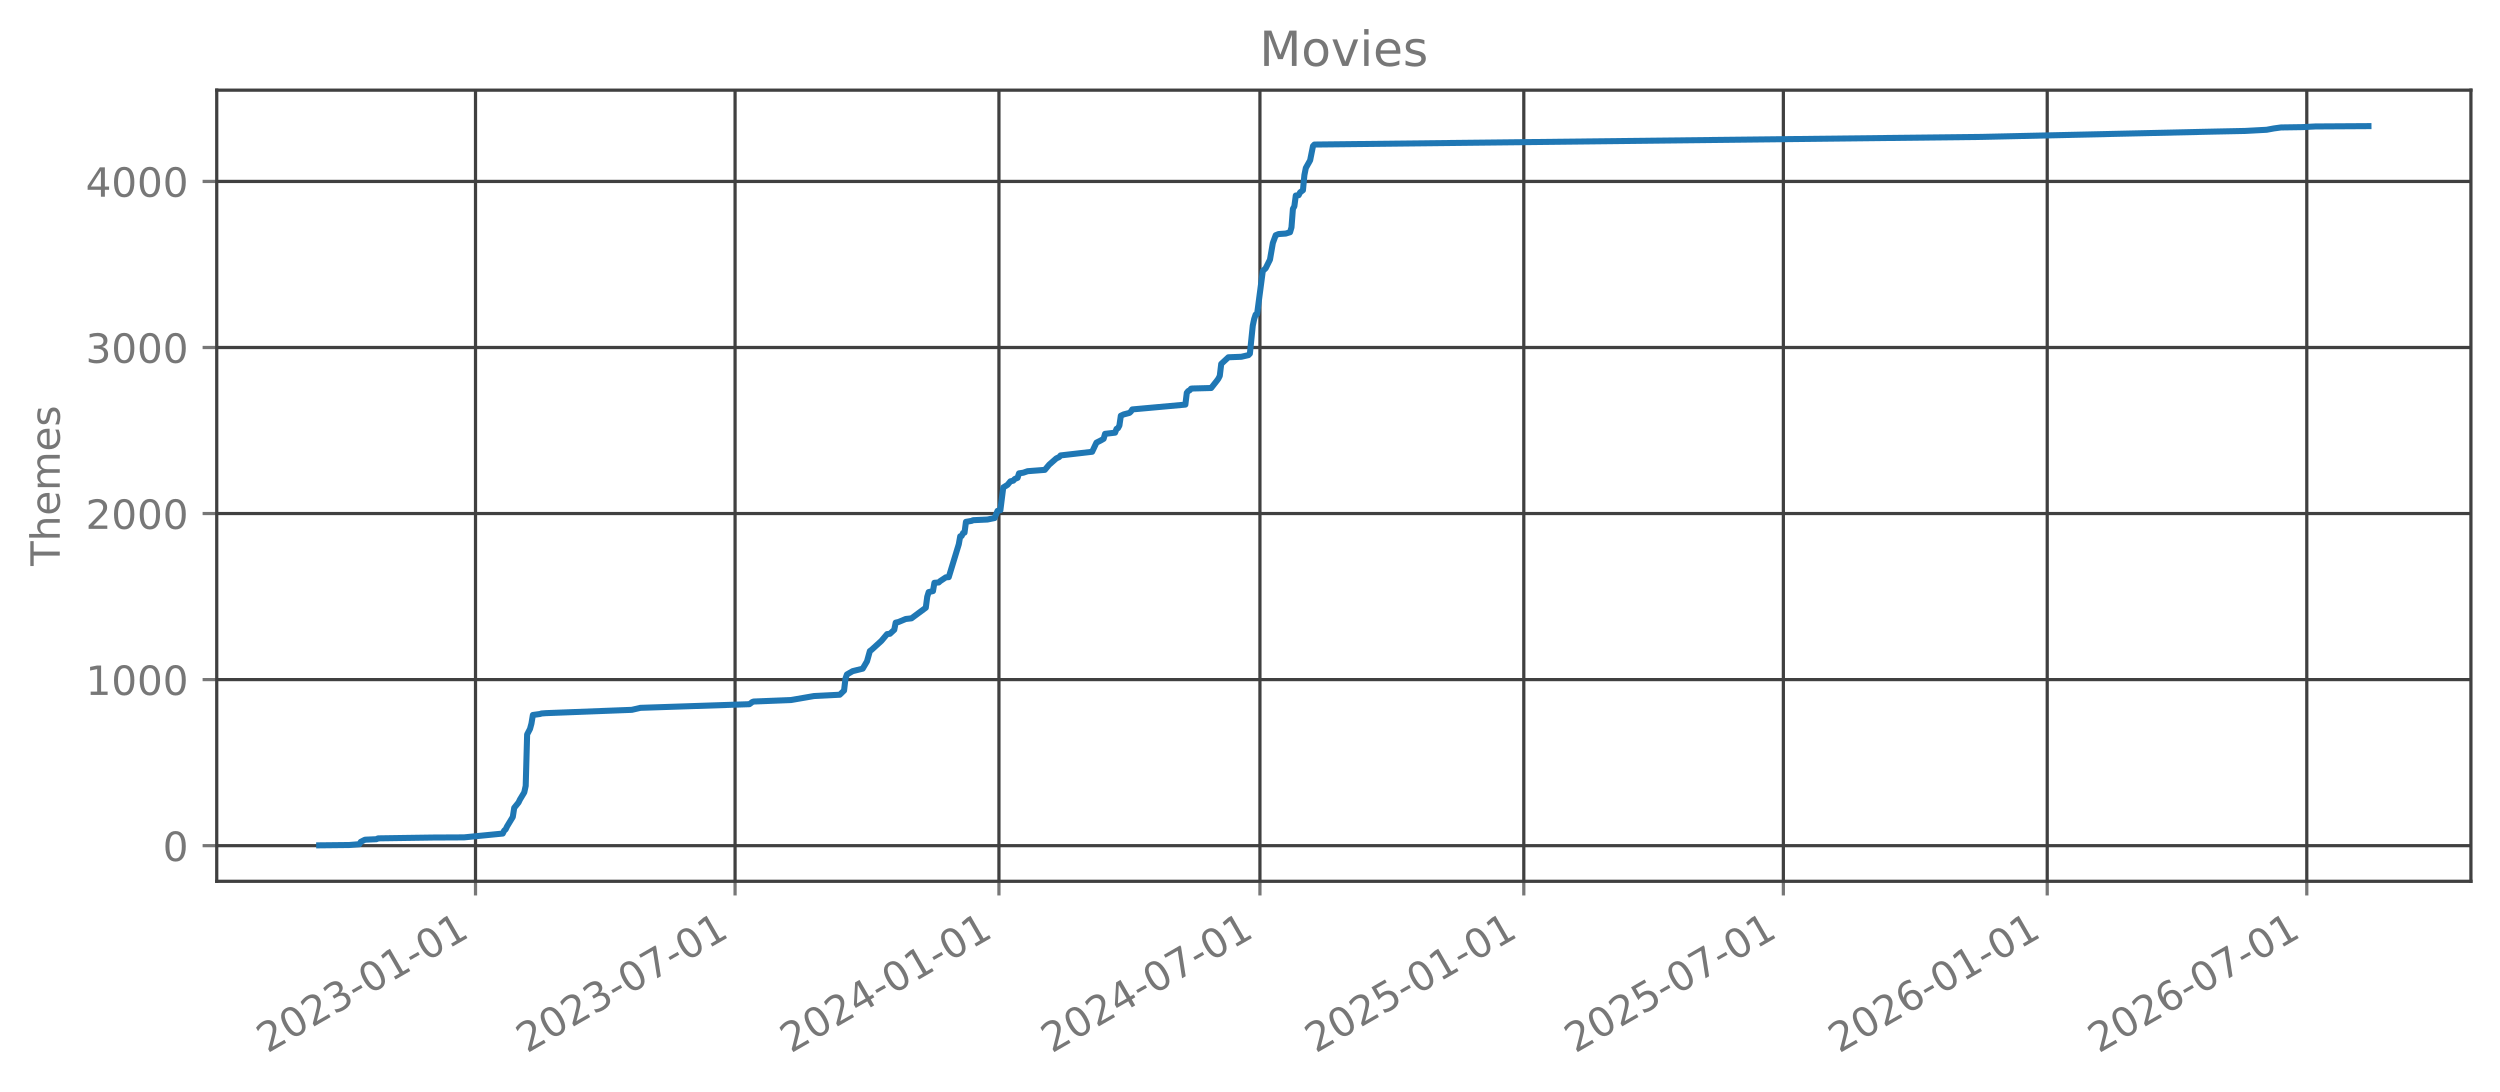
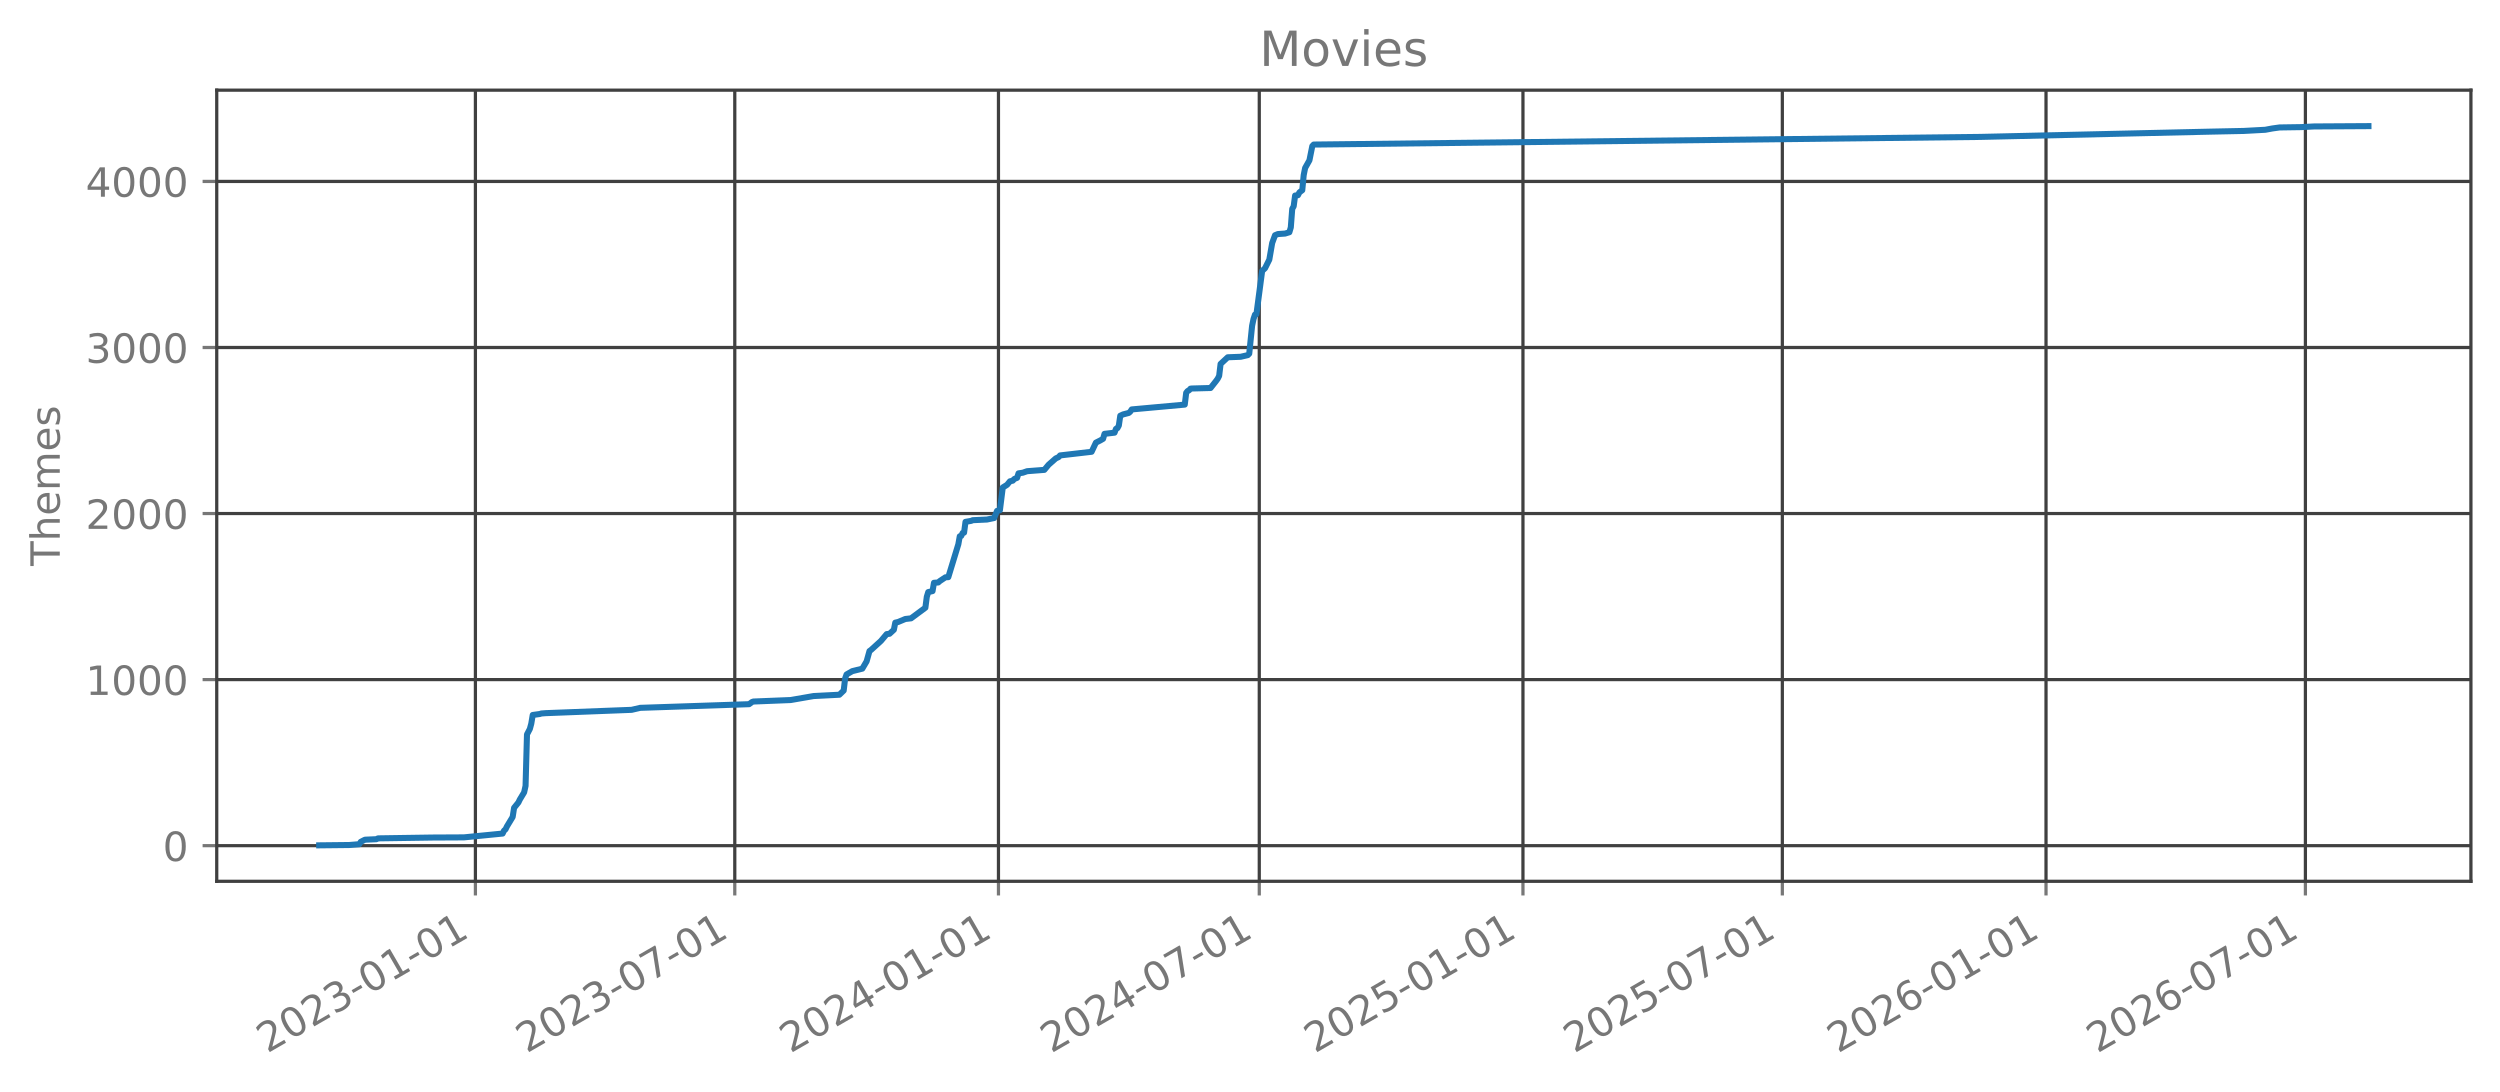
<svg xmlns="http://www.w3.org/2000/svg" xmlns:xlink="http://www.w3.org/1999/xlink" width="618.851pt" height="270.076pt" viewBox="0 0 618.851 270.076" version="1.1">
  <defs>
    <style type="text/css">*{stroke-linejoin: round; stroke-linecap: butt}</style>
  </defs>
  <g id="figure_1">
    <g id="patch_1">
      <path d="M 0 270.076  L 618.851 270.076  L 618.851 -0  L 0 -0  L 0 270.076  z " style="fill: none; opacity: 0" />
    </g>
    <g id="axes_1">
      <g id="patch_2">
        <path d="M 53.651 218.158  L 611.651 218.158  L 611.651 22.318  L 53.651 22.318  L 53.651 218.158  z " style="fill: none; opacity: 0" />
      </g>
      <g id="matplotlib.axis_1">
        <g id="xtick_1">
          <g id="line2d_1">
-             <path d="M 117.708 218.158  L 117.708 22.318  " clip-path="url(#pca206b5866)" style="fill: none; stroke: #404040; stroke-width: 0.8; stroke-linecap: square" />
+             <path d="M 117.681 218.158  L 117.681 22.318  " clip-path="url(#p3ca18bc836)" style="fill: none; stroke: #404040; stroke-width: 0.8; stroke-linecap: square" />
          </g>
          <g id="line2d_2">
            <defs>
-               <path id="md3a5f83753" d="M 0 0  L 0 3.5  " style="stroke: #777777; stroke-width: 0.8" />
+               <path id="m1b93ef70d5" d="M 0 0  L 0 3.5  " style="stroke: #777777; stroke-width: 0.8" />
            </defs>
            <g>
-               <use xlink:href="#md3a5f83753" x="117.708" y="218.158" style="fill: #777777; stroke: #777777; stroke-width: 0.8" />
+               <use xlink:href="#m1b93ef70d5" x="117.681" y="218.158" style="fill: #777777; stroke: #777777; stroke-width: 0.8" />
            </g>
          </g>
          <g id="text_1">
-             <g style="fill: #777777" transform="translate(66.17694 260.7957) rotate(-30) scale(0.1 -0.1)">
+             <g style="fill: #777777" transform="translate(66.14988 260.7957) rotate(-30) scale(0.1 -0.1)">
              <defs>
                <path id="DejaVuSans-15" d="M 1228 531  L 3431 531  L 3431 0  L 469 0  L 469 531  Q 828 903 1448 1529  Q 2069 2156 2228 2338  Q 2531 2678 2651 2914  Q 2772 3150 2772 3378  Q 2772 3750 2511 3984  Q 2250 4219 1831 4219  Q 1534 4219 1204 4116  Q 875 4013 500 3803  L 500 4441  Q 881 4594 1212 4672  Q 1544 4750 1819 4750  Q 2544 4750 2975 4387  Q 3406 4025 3406 3419  Q 3406 3131 3298 2873  Q 3191 2616 2906 2266  Q 2828 2175 2409 1742  Q 1991 1309 1228 531  z " transform="scale(0.015625)" />
                <path id="DejaVuSans-13" d="M 2034 4250  Q 1547 4250 1301 3770  Q 1056 3291 1056 2328  Q 1056 1369 1301 889  Q 1547 409 2034 409  Q 2525 409 2770 889  Q 3016 1369 3016 2328  Q 3016 3291 2770 3770  Q 2525 4250 2034 4250  z M 2034 4750  Q 2819 4750 3233 4129  Q 3647 3509 3647 2328  Q 3647 1150 3233 529  Q 2819 -91 2034 -91  Q 1250 -91 836 529  Q 422 1150 422 2328  Q 422 3509 836 4129  Q 1250 4750 2034 4750  z " transform="scale(0.015625)" />
                <path id="DejaVuSans-16" d="M 2597 2516  Q 3050 2419 3304 2112  Q 3559 1806 3559 1356  Q 3559 666 3084 287  Q 2609 -91 1734 -91  Q 1441 -91 1130 -33  Q 819 25 488 141  L 488 750  Q 750 597 1062 519  Q 1375 441 1716 441  Q 2309 441 2620 675  Q 2931 909 2931 1356  Q 2931 1769 2642 2001  Q 2353 2234 1838 2234  L 1294 2234  L 1294 2753  L 1863 2753  Q 2328 2753 2575 2939  Q 2822 3125 2822 3475  Q 2822 3834 2567 4026  Q 2313 4219 1838 4219  Q 1578 4219 1281 4162  Q 984 4106 628 3988  L 628 4550  Q 988 4650 1302 4700  Q 1616 4750 1894 4750  Q 2613 4750 3031 4423  Q 3450 4097 3450 3541  Q 3450 3153 3228 2886  Q 3006 2619 2597 2516  z " transform="scale(0.015625)" />
                <path id="DejaVuSans-10" d="M 313 2009  L 1997 2009  L 1997 1497  L 313 1497  L 313 2009  z " transform="scale(0.015625)" />
                <path id="DejaVuSans-14" d="M 794 531  L 1825 531  L 1825 4091  L 703 3866  L 703 4441  L 1819 4666  L 2450 4666  L 2450 531  L 3481 531  L 3481 0  L 794 0  L 794 531  z " transform="scale(0.015625)" />
              </defs>
              <use xlink:href="#DejaVuSans-15" />
              <use xlink:href="#DejaVuSans-13" transform="translate(63.625 0)" />
              <use xlink:href="#DejaVuSans-15" transform="translate(127.25 0)" />
              <use xlink:href="#DejaVuSans-16" transform="translate(190.875 0)" />
              <use xlink:href="#DejaVuSans-10" transform="translate(254.5 0)" />
              <use xlink:href="#DejaVuSans-13" transform="translate(290.5781 0)" />
              <use xlink:href="#DejaVuSans-14" transform="translate(354.2031 0)" />
              <use xlink:href="#DejaVuSans-10" transform="translate(417.8281 0)" />
              <use xlink:href="#DejaVuSans-13" transform="translate(453.9062 0)" />
              <use xlink:href="#DejaVuSans-14" transform="translate(517.5312 0)" />
            </g>
          </g>
        </g>
        <g id="xtick_2">
          <g id="line2d_3">
-             <path d="M 181.96 218.158  L 181.96 22.318  " clip-path="url(#pca206b5866)" style="fill: none; stroke: #404040; stroke-width: 0.8; stroke-linecap: square" />
+             <path d="M 181.888 218.158  L 181.888 22.318  " clip-path="url(#p3ca18bc836)" style="fill: none; stroke: #404040; stroke-width: 0.8; stroke-linecap: square" />
          </g>
          <g id="line2d_4">
            <g>
-               <use xlink:href="#md3a5f83753" x="181.96" y="218.158" style="fill: #777777; stroke: #777777; stroke-width: 0.8" />
+               <use xlink:href="#m1b93ef70d5" x="181.888" y="218.158" style="fill: #777777; stroke: #777777; stroke-width: 0.8" />
            </g>
          </g>
          <g id="text_2">
-             <g style="fill: #777777" transform="translate(130.4291 260.7957) rotate(-30) scale(0.1 -0.1)">
+             <g style="fill: #777777" transform="translate(130.3571 260.7957) rotate(-30) scale(0.1 -0.1)">
              <defs>
                <path id="DejaVuSans-1a" d="M 525 4666  L 3525 4666  L 3525 4397  L 1831 0  L 1172 0  L 2766 4134  L 525 4134  L 525 4666  z " transform="scale(0.015625)" />
              </defs>
              <use xlink:href="#DejaVuSans-15" />
              <use xlink:href="#DejaVuSans-13" transform="translate(63.625 0)" />
              <use xlink:href="#DejaVuSans-15" transform="translate(127.25 0)" />
              <use xlink:href="#DejaVuSans-16" transform="translate(190.875 0)" />
              <use xlink:href="#DejaVuSans-10" transform="translate(254.5 0)" />
              <use xlink:href="#DejaVuSans-13" transform="translate(290.5781 0)" />
              <use xlink:href="#DejaVuSans-1a" transform="translate(354.2031 0)" />
              <use xlink:href="#DejaVuSans-10" transform="translate(417.8281 0)" />
              <use xlink:href="#DejaVuSans-13" transform="translate(453.9062 0)" />
              <use xlink:href="#DejaVuSans-14" transform="translate(517.5312 0)" />
            </g>
          </g>
        </g>
        <g id="xtick_3">
          <g id="line2d_5">
-             <path d="M 247.277 218.158  L 247.277 22.318  " clip-path="url(#pca206b5866)" style="fill: none; stroke: #404040; stroke-width: 0.8; stroke-linecap: square" />
+             <path d="M 247.159 218.158  L 247.159 22.318  " clip-path="url(#p3ca18bc836)" style="fill: none; stroke: #404040; stroke-width: 0.8; stroke-linecap: square" />
          </g>
          <g id="line2d_6">
            <g>
-               <use xlink:href="#md3a5f83753" x="247.277" y="218.158" style="fill: #777777; stroke: #777777; stroke-width: 0.8" />
+               <use xlink:href="#m1b93ef70d5" x="247.159" y="218.158" style="fill: #777777; stroke: #777777; stroke-width: 0.8" />
            </g>
          </g>
          <g id="text_3">
-             <g style="fill: #777777" transform="translate(195.7463 260.7957) rotate(-30) scale(0.1 -0.1)">
+             <g style="fill: #777777" transform="translate(195.6286 260.7957) rotate(-30) scale(0.1 -0.1)">
              <defs>
                <path id="DejaVuSans-17" d="M 2419 4116  L 825 1625  L 2419 1625  L 2419 4116  z M 2253 4666  L 3047 4666  L 3047 1625  L 3713 1625  L 3713 1100  L 3047 1100  L 3047 0  L 2419 0  L 2419 1100  L 313 1100  L 313 1709  L 2253 4666  z " transform="scale(0.015625)" />
              </defs>
              <use xlink:href="#DejaVuSans-15" />
              <use xlink:href="#DejaVuSans-13" transform="translate(63.625 0)" />
              <use xlink:href="#DejaVuSans-15" transform="translate(127.25 0)" />
              <use xlink:href="#DejaVuSans-17" transform="translate(190.875 0)" />
              <use xlink:href="#DejaVuSans-10" transform="translate(254.5 0)" />
              <use xlink:href="#DejaVuSans-13" transform="translate(290.5781 0)" />
              <use xlink:href="#DejaVuSans-14" transform="translate(354.2031 0)" />
              <use xlink:href="#DejaVuSans-10" transform="translate(417.8281 0)" />
              <use xlink:href="#DejaVuSans-13" transform="translate(453.9062 0)" />
              <use xlink:href="#DejaVuSans-14" transform="translate(517.5312 0)" />
            </g>
          </g>
        </g>
        <g id="xtick_4">
          <g id="line2d_7">
-             <path d="M 311.884 218.158  L 311.884 22.318  " clip-path="url(#pca206b5866)" style="fill: none; stroke: #404040; stroke-width: 0.8; stroke-linecap: square" />
+             <path d="M 311.721 218.158  L 311.721 22.318  " clip-path="url(#p3ca18bc836)" style="fill: none; stroke: #404040; stroke-width: 0.8; stroke-linecap: square" />
          </g>
          <g id="line2d_8">
            <g>
-               <use xlink:href="#md3a5f83753" x="311.884" y="218.158" style="fill: #777777; stroke: #777777; stroke-width: 0.8" />
+               <use xlink:href="#m1b93ef70d5" x="311.721" y="218.158" style="fill: #777777; stroke: #777777; stroke-width: 0.8" />
            </g>
          </g>
          <g id="text_4">
-             <g style="fill: #777777" transform="translate(260.3534 260.7957) rotate(-30) scale(0.1 -0.1)">
+             <g style="fill: #777777" transform="translate(260.1906 260.7957) rotate(-30) scale(0.1 -0.1)">
              <use xlink:href="#DejaVuSans-15" />
              <use xlink:href="#DejaVuSans-13" transform="translate(63.625 0)" />
              <use xlink:href="#DejaVuSans-15" transform="translate(127.25 0)" />
              <use xlink:href="#DejaVuSans-17" transform="translate(190.875 0)" />
              <use xlink:href="#DejaVuSans-10" transform="translate(254.5 0)" />
              <use xlink:href="#DejaVuSans-13" transform="translate(290.5781 0)" />
              <use xlink:href="#DejaVuSans-1a" transform="translate(354.2031 0)" />
              <use xlink:href="#DejaVuSans-10" transform="translate(417.8281 0)" />
              <use xlink:href="#DejaVuSans-13" transform="translate(453.9062 0)" />
              <use xlink:href="#DejaVuSans-14" transform="translate(517.5312 0)" />
            </g>
          </g>
        </g>
        <g id="xtick_5">
          <g id="line2d_9">
-             <path d="M 377.201 218.158  L 377.201 22.318  " clip-path="url(#pca206b5866)" style="fill: none; stroke: #404040; stroke-width: 0.8; stroke-linecap: square" />
+             <path d="M 376.993 218.158  L 376.993 22.318  " clip-path="url(#p3ca18bc836)" style="fill: none; stroke: #404040; stroke-width: 0.8; stroke-linecap: square" />
          </g>
          <g id="line2d_10">
            <g>
-               <use xlink:href="#md3a5f83753" x="377.201" y="218.158" style="fill: #777777; stroke: #777777; stroke-width: 0.8" />
+               <use xlink:href="#m1b93ef70d5" x="376.993" y="218.158" style="fill: #777777; stroke: #777777; stroke-width: 0.8" />
            </g>
          </g>
          <g id="text_5">
-             <g style="fill: #777777" transform="translate(325.6705 260.7957) rotate(-30) scale(0.1 -0.1)">
+             <g style="fill: #777777" transform="translate(325.462 260.7957) rotate(-30) scale(0.1 -0.1)">
              <defs>
                <path id="DejaVuSans-18" d="M 691 4666  L 3169 4666  L 3169 4134  L 1269 4134  L 1269 2991  Q 1406 3038 1543 3061  Q 1681 3084 1819 3084  Q 2600 3084 3056 2656  Q 3513 2228 3513 1497  Q 3513 744 3044 326  Q 2575 -91 1722 -91  Q 1428 -91 1123 -41  Q 819 9 494 109  L 494 744  Q 775 591 1075 516  Q 1375 441 1709 441  Q 2250 441 2565 725  Q 2881 1009 2881 1497  Q 2881 1984 2565 2268  Q 2250 2553 1709 2553  Q 1456 2553 1204 2497  Q 953 2441 691 2322  L 691 4666  z " transform="scale(0.015625)" />
              </defs>
              <use xlink:href="#DejaVuSans-15" />
              <use xlink:href="#DejaVuSans-13" transform="translate(63.625 0)" />
              <use xlink:href="#DejaVuSans-15" transform="translate(127.25 0)" />
              <use xlink:href="#DejaVuSans-18" transform="translate(190.875 0)" />
              <use xlink:href="#DejaVuSans-10" transform="translate(254.5 0)" />
              <use xlink:href="#DejaVuSans-13" transform="translate(290.5781 0)" />
              <use xlink:href="#DejaVuSans-14" transform="translate(354.2031 0)" />
              <use xlink:href="#DejaVuSans-10" transform="translate(417.8281 0)" />
              <use xlink:href="#DejaVuSans-13" transform="translate(453.9062 0)" />
              <use xlink:href="#DejaVuSans-14" transform="translate(517.5312 0)" />
            </g>
          </g>
        </g>
        <g id="xtick_6">
          <g id="line2d_11">
-             <path d="M 441.454 218.158  L 441.454 22.318  " clip-path="url(#pca206b5866)" style="fill: none; stroke: #404040; stroke-width: 0.8; stroke-linecap: square" />
+             <path d="M 441.2 218.158  L 441.2 22.318  " clip-path="url(#p3ca18bc836)" style="fill: none; stroke: #404040; stroke-width: 0.8; stroke-linecap: square" />
          </g>
          <g id="line2d_12">
            <g>
-               <use xlink:href="#md3a5f83753" x="441.454" y="218.158" style="fill: #777777; stroke: #777777; stroke-width: 0.8" />
+               <use xlink:href="#m1b93ef70d5" x="441.2" y="218.158" style="fill: #777777; stroke: #777777; stroke-width: 0.8" />
            </g>
          </g>
          <g id="text_6">
-             <g style="fill: #777777" transform="translate(389.9227 260.7957) rotate(-30) scale(0.1 -0.1)">
+             <g style="fill: #777777" transform="translate(389.6693 260.7957) rotate(-30) scale(0.1 -0.1)">
              <use xlink:href="#DejaVuSans-15" />
              <use xlink:href="#DejaVuSans-13" transform="translate(63.625 0)" />
              <use xlink:href="#DejaVuSans-15" transform="translate(127.25 0)" />
              <use xlink:href="#DejaVuSans-18" transform="translate(190.875 0)" />
              <use xlink:href="#DejaVuSans-10" transform="translate(254.5 0)" />
              <use xlink:href="#DejaVuSans-13" transform="translate(290.5781 0)" />
              <use xlink:href="#DejaVuSans-1a" transform="translate(354.2031 0)" />
              <use xlink:href="#DejaVuSans-10" transform="translate(417.8281 0)" />
              <use xlink:href="#DejaVuSans-13" transform="translate(453.9062 0)" />
              <use xlink:href="#DejaVuSans-14" transform="translate(517.5312 0)" />
            </g>
          </g>
        </g>
        <g id="xtick_7">
          <g id="line2d_13">
-             <path d="M 506.771 218.158  L 506.771 22.318  " clip-path="url(#pca206b5866)" style="fill: none; stroke: #404040; stroke-width: 0.8; stroke-linecap: square" />
+             <path d="M 506.472 218.158  L 506.472 22.318  " clip-path="url(#p3ca18bc836)" style="fill: none; stroke: #404040; stroke-width: 0.8; stroke-linecap: square" />
          </g>
          <g id="line2d_14">
            <g>
-               <use xlink:href="#md3a5f83753" x="506.771" y="218.158" style="fill: #777777; stroke: #777777; stroke-width: 0.8" />
+               <use xlink:href="#m1b93ef70d5" x="506.472" y="218.158" style="fill: #777777; stroke: #777777; stroke-width: 0.8" />
            </g>
          </g>
          <g id="text_7">
-             <g style="fill: #777777" transform="translate(455.2399 260.7957) rotate(-30) scale(0.1 -0.1)">
+             <g style="fill: #777777" transform="translate(454.9407 260.7957) rotate(-30) scale(0.1 -0.1)">
              <defs>
                <path id="DejaVuSans-19" d="M 2113 2584  Q 1688 2584 1439 2293  Q 1191 2003 1191 1497  Q 1191 994 1439 701  Q 1688 409 2113 409  Q 2538 409 2786 701  Q 3034 994 3034 1497  Q 3034 2003 2786 2293  Q 2538 2584 2113 2584  z M 3366 4563  L 3366 3988  Q 3128 4100 2886 4159  Q 2644 4219 2406 4219  Q 1781 4219 1451 3797  Q 1122 3375 1075 2522  Q 1259 2794 1537 2939  Q 1816 3084 2150 3084  Q 2853 3084 3261 2657  Q 3669 2231 3669 1497  Q 3669 778 3244 343  Q 2819 -91 2113 -91  Q 1303 -91 875 529  Q 447 1150 447 2328  Q 447 3434 972 4092  Q 1497 4750 2381 4750  Q 2619 4750 2861 4703  Q 3103 4656 3366 4563  z " transform="scale(0.015625)" />
              </defs>
              <use xlink:href="#DejaVuSans-15" />
              <use xlink:href="#DejaVuSans-13" transform="translate(63.625 0)" />
              <use xlink:href="#DejaVuSans-15" transform="translate(127.25 0)" />
              <use xlink:href="#DejaVuSans-19" transform="translate(190.875 0)" />
              <use xlink:href="#DejaVuSans-10" transform="translate(254.5 0)" />
              <use xlink:href="#DejaVuSans-13" transform="translate(290.5781 0)" />
              <use xlink:href="#DejaVuSans-14" transform="translate(354.2031 0)" />
              <use xlink:href="#DejaVuSans-10" transform="translate(417.8281 0)" />
              <use xlink:href="#DejaVuSans-13" transform="translate(453.9062 0)" />
              <use xlink:href="#DejaVuSans-14" transform="translate(517.5312 0)" />
            </g>
          </g>
        </g>
        <g id="xtick_8">
          <g id="line2d_15">
-             <path d="M 571.023 218.158  L 571.023 22.318  " clip-path="url(#pca206b5866)" style="fill: none; stroke: #404040; stroke-width: 0.8; stroke-linecap: square" />
+             <path d="M 570.679 218.158  L 570.679 22.318  " clip-path="url(#p3ca18bc836)" style="fill: none; stroke: #404040; stroke-width: 0.8; stroke-linecap: square" />
          </g>
          <g id="line2d_16">
            <g>
-               <use xlink:href="#md3a5f83753" x="571.023" y="218.158" style="fill: #777777; stroke: #777777; stroke-width: 0.8" />
+               <use xlink:href="#m1b93ef70d5" x="570.679" y="218.158" style="fill: #777777; stroke: #777777; stroke-width: 0.8" />
            </g>
          </g>
          <g id="text_8">
-             <g style="fill: #777777" transform="translate(519.492 260.7957) rotate(-30) scale(0.1 -0.1)">
+             <g style="fill: #777777" transform="translate(519.148 260.7957) rotate(-30) scale(0.1 -0.1)">
              <use xlink:href="#DejaVuSans-15" />
              <use xlink:href="#DejaVuSans-13" transform="translate(63.625 0)" />
              <use xlink:href="#DejaVuSans-15" transform="translate(127.25 0)" />
              <use xlink:href="#DejaVuSans-19" transform="translate(190.875 0)" />
              <use xlink:href="#DejaVuSans-10" transform="translate(254.5 0)" />
              <use xlink:href="#DejaVuSans-13" transform="translate(290.5781 0)" />
              <use xlink:href="#DejaVuSans-1a" transform="translate(354.2031 0)" />
              <use xlink:href="#DejaVuSans-10" transform="translate(417.8281 0)" />
              <use xlink:href="#DejaVuSans-13" transform="translate(453.9062 0)" />
              <use xlink:href="#DejaVuSans-14" transform="translate(517.5312 0)" />
            </g>
          </g>
        </g>
      </g>
      <g id="matplotlib.axis_2">
        <g id="ytick_1">
          <g id="line2d_17">
-             <path d="M 53.651 209.339  L 611.651 209.339  " clip-path="url(#pca206b5866)" style="fill: none; stroke: #404040; stroke-width: 0.8; stroke-linecap: square" />
+             <path d="M 53.651 209.339  L 611.651 209.339  " clip-path="url(#p3ca18bc836)" style="fill: none; stroke: #404040; stroke-width: 0.8; stroke-linecap: square" />
          </g>
          <g id="line2d_18">
            <defs>
-               <path id="m66aeeae516" d="M 0 0  L -3.5 0  " style="stroke: #777777; stroke-width: 0.8" />
+               <path id="maa83ffbaa5" d="M 0 0  L -3.5 0  " style="stroke: #777777; stroke-width: 0.8" />
            </defs>
            <g>
-               <use xlink:href="#m66aeeae516" x="53.651" y="209.339" style="fill: #777777; stroke: #777777; stroke-width: 0.8" />
+               <use xlink:href="#maa83ffbaa5" x="53.651" y="209.339" style="fill: #777777; stroke: #777777; stroke-width: 0.8" />
            </g>
          </g>
          <g id="text_9">
            <g style="fill: #777777" transform="translate(40.28828 213.1373) scale(0.1 -0.1)">
              <use xlink:href="#DejaVuSans-13" />
            </g>
          </g>
        </g>
        <g id="ytick_2">
          <g id="line2d_19">
-             <path d="M 53.651 168.231  L 611.651 168.231  " clip-path="url(#pca206b5866)" style="fill: none; stroke: #404040; stroke-width: 0.8; stroke-linecap: square" />
+             <path d="M 53.651 168.231  L 611.651 168.231  " clip-path="url(#p3ca18bc836)" style="fill: none; stroke: #404040; stroke-width: 0.8; stroke-linecap: square" />
          </g>
          <g id="line2d_20">
            <g>
-               <use xlink:href="#m66aeeae516" x="53.651" y="168.231" style="fill: #777777; stroke: #777777; stroke-width: 0.8" />
+               <use xlink:href="#maa83ffbaa5" x="53.651" y="168.231" style="fill: #777777; stroke: #777777; stroke-width: 0.8" />
            </g>
          </g>
          <g id="text_10">
            <g style="fill: #777777" transform="translate(21.20078 172.0299) scale(0.1 -0.1)">
              <use xlink:href="#DejaVuSans-14" />
              <use xlink:href="#DejaVuSans-13" transform="translate(63.625 0)" />
              <use xlink:href="#DejaVuSans-13" transform="translate(127.25 0)" />
              <use xlink:href="#DejaVuSans-13" transform="translate(190.875 0)" />
            </g>
          </g>
        </g>
        <g id="ytick_3">
          <g id="line2d_21">
-             <path d="M 53.651 127.124  L 611.651 127.124  " clip-path="url(#pca206b5866)" style="fill: none; stroke: #404040; stroke-width: 0.8; stroke-linecap: square" />
+             <path d="M 53.651 127.124  L 611.651 127.124  " clip-path="url(#p3ca18bc836)" style="fill: none; stroke: #404040; stroke-width: 0.8; stroke-linecap: square" />
          </g>
          <g id="line2d_22">
            <g>
-               <use xlink:href="#m66aeeae516" x="53.651" y="127.124" style="fill: #777777; stroke: #777777; stroke-width: 0.8" />
+               <use xlink:href="#maa83ffbaa5" x="53.651" y="127.124" style="fill: #777777; stroke: #777777; stroke-width: 0.8" />
            </g>
          </g>
          <g id="text_11">
            <g style="fill: #777777" transform="translate(21.20078 130.9225) scale(0.1 -0.1)">
              <use xlink:href="#DejaVuSans-15" />
              <use xlink:href="#DejaVuSans-13" transform="translate(63.625 0)" />
              <use xlink:href="#DejaVuSans-13" transform="translate(127.25 0)" />
              <use xlink:href="#DejaVuSans-13" transform="translate(190.875 0)" />
            </g>
          </g>
        </g>
        <g id="ytick_4">
          <g id="line2d_23">
-             <path d="M 53.651 86.016  L 611.651 86.016  " clip-path="url(#pca206b5866)" style="fill: none; stroke: #404040; stroke-width: 0.8; stroke-linecap: square" />
+             <path d="M 53.651 86.016  L 611.651 86.016  " clip-path="url(#p3ca18bc836)" style="fill: none; stroke: #404040; stroke-width: 0.8; stroke-linecap: square" />
          </g>
          <g id="line2d_24">
            <g>
-               <use xlink:href="#m66aeeae516" x="53.651" y="86.016" style="fill: #777777; stroke: #777777; stroke-width: 0.8" />
+               <use xlink:href="#maa83ffbaa5" x="53.651" y="86.016" style="fill: #777777; stroke: #777777; stroke-width: 0.8" />
            </g>
          </g>
          <g id="text_12">
            <g style="fill: #777777" transform="translate(21.20078 89.815) scale(0.1 -0.1)">
              <use xlink:href="#DejaVuSans-16" />
              <use xlink:href="#DejaVuSans-13" transform="translate(63.625 0)" />
              <use xlink:href="#DejaVuSans-13" transform="translate(127.25 0)" />
              <use xlink:href="#DejaVuSans-13" transform="translate(190.875 0)" />
            </g>
          </g>
        </g>
        <g id="ytick_5">
          <g id="line2d_25">
-             <path d="M 53.651 44.909  L 611.651 44.909  " clip-path="url(#pca206b5866)" style="fill: none; stroke: #404040; stroke-width: 0.8; stroke-linecap: square" />
+             <path d="M 53.651 44.909  L 611.651 44.909  " clip-path="url(#p3ca18bc836)" style="fill: none; stroke: #404040; stroke-width: 0.8; stroke-linecap: square" />
          </g>
          <g id="line2d_26">
            <g>
-               <use xlink:href="#m66aeeae516" x="53.651" y="44.909" style="fill: #777777; stroke: #777777; stroke-width: 0.8" />
+               <use xlink:href="#maa83ffbaa5" x="53.651" y="44.909" style="fill: #777777; stroke: #777777; stroke-width: 0.8" />
            </g>
          </g>
          <g id="text_13">
            <g style="fill: #777777" transform="translate(21.20078 48.70755) scale(0.1 -0.1)">
              <use xlink:href="#DejaVuSans-17" />
              <use xlink:href="#DejaVuSans-13" transform="translate(63.625 0)" />
              <use xlink:href="#DejaVuSans-13" transform="translate(127.25 0)" />
              <use xlink:href="#DejaVuSans-13" transform="translate(190.875 0)" />
            </g>
          </g>
        </g>
        <g id="text_14">
          <g style="fill: #777777" transform="translate(14.79844 140.0889) rotate(-90) scale(0.1 -0.1)">
            <defs>
              <path id="DejaVuSans-37" d="M -19 4666  L 3928 4666  L 3928 4134  L 2272 4134  L 2272 0  L 1638 0  L 1638 4134  L -19 4134  L -19 4666  z " transform="scale(0.015625)" />
              <path id="DejaVuSans-4b" d="M 3513 2113  L 3513 0  L 2938 0  L 2938 2094  Q 2938 2591 2744 2837  Q 2550 3084 2163 3084  Q 1697 3084 1428 2787  Q 1159 2491 1159 1978  L 1159 0  L 581 0  L 581 4863  L 1159 4863  L 1159 2956  Q 1366 3272 1645 3428  Q 1925 3584 2291 3584  Q 2894 3584 3203 3211  Q 3513 2838 3513 2113  z " transform="scale(0.015625)" />
              <path id="DejaVuSans-48" d="M 3597 1894  L 3597 1613  L 953 1613  Q 991 1019 1311 708  Q 1631 397 2203 397  Q 2534 397 2845 478  Q 3156 559 3463 722  L 3463 178  Q 3153 47 2828 -22  Q 2503 -91 2169 -91  Q 1331 -91 842 396  Q 353 884 353 1716  Q 353 2575 817 3079  Q 1281 3584 2069 3584  Q 2775 3584 3186 3129  Q 3597 2675 3597 1894  z M 3022 2063  Q 3016 2534 2758 2815  Q 2500 3097 2075 3097  Q 1594 3097 1305 2825  Q 1016 2553 972 2059  L 3022 2063  z " transform="scale(0.015625)" />
              <path id="DejaVuSans-50" d="M 3328 2828  Q 3544 3216 3844 3400  Q 4144 3584 4550 3584  Q 5097 3584 5394 3201  Q 5691 2819 5691 2113  L 5691 0  L 5113 0  L 5113 2094  Q 5113 2597 4934 2840  Q 4756 3084 4391 3084  Q 3944 3084 3684 2787  Q 3425 2491 3425 1978  L 3425 0  L 2847 0  L 2847 2094  Q 2847 2600 2669 2842  Q 2491 3084 2119 3084  Q 1678 3084 1418 2786  Q 1159 2488 1159 1978  L 1159 0  L 581 0  L 581 3500  L 1159 3500  L 1159 2956  Q 1356 3278 1631 3431  Q 1906 3584 2284 3584  Q 2666 3584 2933 3390  Q 3200 3197 3328 2828  z " transform="scale(0.015625)" />
              <path id="DejaVuSans-56" d="M 2834 3397  L 2834 2853  Q 2591 2978 2328 3040  Q 2066 3103 1784 3103  Q 1356 3103 1142 2972  Q 928 2841 928 2578  Q 928 2378 1081 2264  Q 1234 2150 1697 2047  L 1894 2003  Q 2506 1872 2764 1633  Q 3022 1394 3022 966  Q 3022 478 2636 193  Q 2250 -91 1575 -91  Q 1294 -91 989 -36  Q 684 19 347 128  L 347 722  Q 666 556 975 473  Q 1284 391 1588 391  Q 1994 391 2212 530  Q 2431 669 2431 922  Q 2431 1156 2273 1281  Q 2116 1406 1581 1522  L 1381 1569  Q 847 1681 609 1914  Q 372 2147 372 2553  Q 372 3047 722 3315  Q 1072 3584 1716 3584  Q 2034 3584 2315 3537  Q 2597 3491 2834 3397  z " transform="scale(0.015625)" />
            </defs>
            <use xlink:href="#DejaVuSans-37" />
            <use xlink:href="#DejaVuSans-4b" transform="translate(61.07812 0)" />
            <use xlink:href="#DejaVuSans-48" transform="translate(124.4531 0)" />
            <use xlink:href="#DejaVuSans-50" transform="translate(185.9844 0)" />
            <use xlink:href="#DejaVuSans-48" transform="translate(283.3906 0)" />
            <use xlink:href="#DejaVuSans-56" transform="translate(344.9219 0)" />
          </g>
        </g>
      </g>
      <g id="line2d_27">
-         <path d="M 79.014 209.256  L 86.469 209.174  L 88.954 208.969  L 89.309 208.393  L 90.019 208.023  L 90.374 207.859  L 93.214 207.735  L 93.569 207.53  L 107.058 207.324  L 114.868 207.283  L 124.452 206.338  L 124.807 205.598  L 125.162 205.31  L 125.517 204.57  L 126.937 202.227  L 127.292 199.966  L 128.357 198.651  L 128.712 197.911  L 129.777 196.143  L 130.132 194.54  L 130.487 181.797  L 131.197 180.44  L 131.552 179.125  L 131.907 176.987  L 133.682 176.74  L 134.037 176.617  L 135.102 176.535  L 156.401 175.713  L 158.531 175.219  L 185.51 174.315  L 186.22 173.781  L 186.575 173.657  L 195.804 173.287  L 201.484 172.301  L 207.874 171.972  L 208.939 170.944  L 209.294 167.943  L 209.649 166.957  L 211.069 166.135  L 213.554 165.518  L 214.618 163.709  L 215.328 161.161  L 215.683 160.914  L 218.168 158.653  L 219.588 156.968  L 220.298 156.885  L 221.363 155.899  L 221.718 154.131  L 222.428 153.967  L 224.203 153.227  L 225.623 153.062  L 229.173 150.432  L 229.528 147.718  L 229.883 146.567  L 230.948 146.321  L 231.303 144.265  L 232.368 144.183  L 232.723 143.854  L 234.143 142.909  L 234.853 142.868  L 237.337 134.729  L 237.692 132.755  L 238.047 132.673  L 238.402 131.933  L 238.757 131.851  L 239.112 129.179  L 240.532 128.932  L 240.887 128.768  L 244.437 128.603  L 246.212 128.234  L 246.922 126.466  L 247.632 126.301  L 248.342 120.67  L 249.407 120.012  L 250.117 119.149  L 250.827 118.984  L 251.182 118.573  L 251.892 118.286  L 252.247 117.176  L 253.312 117.011  L 254.377 116.641  L 258.637 116.312  L 259.701 115.038  L 261.476 113.476  L 262.186 113.147  L 262.541 112.736  L 270.351 111.832  L 271.416 109.571  L 272.481 109.036  L 273.191 108.625  L 273.546 107.392  L 276.031 107.104  L 276.386 106.159  L 276.741 105.994  L 277.096 105.337  L 277.451 102.911  L 278.161 102.582  L 279.581 102.213  L 279.936 101.884  L 280.291 101.349  L 293.425 100.157  L 293.78 97.239  L 294.135 96.786  L 294.49 96.622  L 294.845 96.211  L 295.2 96.17  L 299.815 96.046  L 301.235 94.238  L 301.59 93.744  L 301.945 93.046  L 302.3 90.086  L 304.075 88.442  L 307.269 88.318  L 309.044 87.907  L 309.399 87.537  L 310.109 80.631  L 310.464 78.946  L 310.819 77.877  L 311.174 77.795  L 312.594 67.066  L 313.304 66.408  L 314.369 64.27  L 315.079 60.16  L 315.789 58.228  L 316.499 57.94  L 318.274 57.816  L 319.339 57.488  L 319.694 56.295  L 320.049 51.691  L 320.404 51.075  L 320.759 48.403  L 321.469 48.321  L 321.824 47.622  L 322.534 47.087  L 322.889 43.347  L 323.244 41.579  L 324.309 39.688  L 325.019 36.153  L 325.374 35.783  L 490.441 33.892  L 547.949 32.576  L 555.758 32.412  L 561.083 32.124  L 562.858 31.795  L 564.633 31.549  L 569.958 31.467  L 573.153 31.302  L 586.287 31.22  L 586.287 31.22  " clip-path="url(#pca206b5866)" style="fill: none; stroke: #1f77b4; stroke-width: 1.5; stroke-linecap: square" />
+         <path d="M 79.014 209.256  L 86.464 209.174  L 88.947 208.969  L 89.302 208.393  L 90.011 208.023  L 90.366 207.859  L 93.204 207.735  L 93.559 207.53  L 107.039 207.324  L 114.843 207.283  L 124.421 206.338  L 124.775 205.598  L 125.13 205.31  L 125.485 204.57  L 126.904 202.227  L 127.259 199.966  L 128.323 198.651  L 128.677 197.911  L 129.742 196.143  L 130.096 194.54  L 130.451 181.797  L 131.161 180.44  L 131.515 179.125  L 131.87 176.987  L 133.644 176.74  L 133.999 176.617  L 135.063 176.535  L 156.347 175.713  L 158.475 175.219  L 185.435 174.315  L 186.145 173.781  L 186.499 173.657  L 195.723 173.287  L 201.398 172.301  L 207.784 171.972  L 208.848 170.944  L 209.203 167.943  L 209.557 166.957  L 210.976 166.135  L 213.459 165.518  L 214.524 163.709  L 215.233 161.161  L 215.588 160.914  L 218.071 158.653  L 219.49 156.968  L 220.199 156.885  L 221.264 155.899  L 221.618 154.131  L 222.328 153.967  L 224.102 153.227  L 225.52 153.062  L 229.068 150.432  L 229.423 147.718  L 229.777 146.567  L 230.841 146.321  L 231.196 144.265  L 232.26 144.183  L 232.615 143.854  L 234.034 142.909  L 234.744 142.868  L 237.227 134.729  L 237.581 132.755  L 237.936 132.673  L 238.291 131.933  L 238.646 131.851  L 239 129.179  L 240.419 128.932  L 240.774 128.768  L 244.321 128.603  L 246.095 128.234  L 246.805 126.466  L 247.514 126.301  L 248.224 120.67  L 249.288 120.012  L 249.997 119.149  L 250.707 118.984  L 251.061 118.573  L 251.771 118.286  L 252.126 117.176  L 253.19 117.011  L 254.254 116.641  L 258.511 116.312  L 259.575 115.038  L 261.349 113.476  L 262.058 113.147  L 262.413 112.736  L 270.217 111.832  L 271.281 109.571  L 272.346 109.036  L 273.055 108.625  L 273.41 107.392  L 275.893 107.104  L 276.248 106.159  L 276.602 105.994  L 276.957 105.337  L 277.312 102.911  L 278.021 102.582  L 279.44 102.213  L 279.795 101.884  L 280.15 101.349  L 293.275 100.157  L 293.63 97.239  L 293.985 96.786  L 294.339 96.622  L 294.694 96.211  L 295.049 96.17  L 299.66 96.046  L 301.079 94.238  L 301.434 93.744  L 301.789 93.046  L 302.143 90.086  L 303.917 88.442  L 307.11 88.318  L 308.883 87.907  L 309.238 87.537  L 309.948 80.631  L 310.302 78.946  L 310.657 77.877  L 311.012 77.795  L 312.431 67.066  L 313.14 66.408  L 314.204 64.27  L 314.914 60.16  L 315.623 58.228  L 316.333 57.94  L 318.107 57.816  L 319.171 57.488  L 319.526 56.295  L 319.88 51.691  L 320.235 51.075  L 320.59 48.403  L 321.299 48.321  L 321.654 47.622  L 322.363 47.087  L 322.718 43.347  L 323.073 41.579  L 324.137 39.688  L 324.847 36.153  L 325.201 35.783  L 490.154 33.892  L 547.621 32.576  L 555.425 32.412  L 560.746 32.124  L 562.52 31.795  L 564.294 31.549  L 569.615 31.467  L 572.807 31.302  L 586.287 31.22  L 586.287 31.22  " clip-path="url(#p3ca18bc836)" style="fill: none; stroke: #1f77b4; stroke-width: 1.5; stroke-linecap: square" />
      </g>
      <g id="patch_3">
        <path d="M 53.651 218.158  L 53.651 22.318  " style="fill: none; stroke: #404040; stroke-width: 0.8; stroke-linejoin: miter; stroke-linecap: square" />
      </g>
      <g id="patch_4">
        <path d="M 611.651 218.158  L 611.651 22.318  " style="fill: none; stroke: #404040; stroke-width: 0.8; stroke-linejoin: miter; stroke-linecap: square" />
      </g>
      <g id="patch_5">
        <path d="M 53.651 218.158  L 611.651 218.158  " style="fill: none; stroke: #404040; stroke-width: 0.8; stroke-linejoin: miter; stroke-linecap: square" />
      </g>
      <g id="patch_6">
        <path d="M 53.651 22.318  L 611.651 22.318  " style="fill: none; stroke: #404040; stroke-width: 0.8; stroke-linejoin: miter; stroke-linecap: square" />
      </g>
      <g id="text_15">
        <g style="fill: #777777" transform="translate(311.767 16.31812) scale(0.12 -0.12)">
          <defs>
            <path id="DejaVuSans-30" d="M 628 4666  L 1569 4666  L 2759 1491  L 3956 4666  L 4897 4666  L 4897 0  L 4281 0  L 4281 4097  L 3078 897  L 2444 897  L 1241 4097  L 1241 0  L 628 0  L 628 4666  z " transform="scale(0.015625)" />
            <path id="DejaVuSans-52" d="M 1959 3097  Q 1497 3097 1228 2736  Q 959 2375 959 1747  Q 959 1119 1226 758  Q 1494 397 1959 397  Q 2419 397 2687 759  Q 2956 1122 2956 1747  Q 2956 2369 2687 2733  Q 2419 3097 1959 3097  z M 1959 3584  Q 2709 3584 3137 3096  Q 3566 2609 3566 1747  Q 3566 888 3137 398  Q 2709 -91 1959 -91  Q 1206 -91 779 398  Q 353 888 353 1747  Q 353 2609 779 3096  Q 1206 3584 1959 3584  z " transform="scale(0.015625)" />
            <path id="DejaVuSans-59" d="M 191 3500  L 800 3500  L 1894 563  L 2988 3500  L 3597 3500  L 2284 0  L 1503 0  L 191 3500  z " transform="scale(0.015625)" />
            <path id="DejaVuSans-4c" d="M 603 3500  L 1178 3500  L 1178 0  L 603 0  L 603 3500  z M 603 4863  L 1178 4863  L 1178 4134  L 603 4134  L 603 4863  z " transform="scale(0.015625)" />
          </defs>
          <use xlink:href="#DejaVuSans-30" />
          <use xlink:href="#DejaVuSans-52" transform="translate(86.28125 0)" />
          <use xlink:href="#DejaVuSans-59" transform="translate(147.4688 0)" />
          <use xlink:href="#DejaVuSans-4c" transform="translate(206.6562 0)" />
          <use xlink:href="#DejaVuSans-48" transform="translate(234.4375 0)" />
          <use xlink:href="#DejaVuSans-56" transform="translate(295.9688 0)" />
        </g>
      </g>
    </g>
  </g>
  <defs>
-     <clipPath id="pca206b5866">
+     <clipPath id="p3ca18bc836">
      <rect x="53.651" y="22.318" width="558" height="195.84" />
    </clipPath>
  </defs>
</svg>
